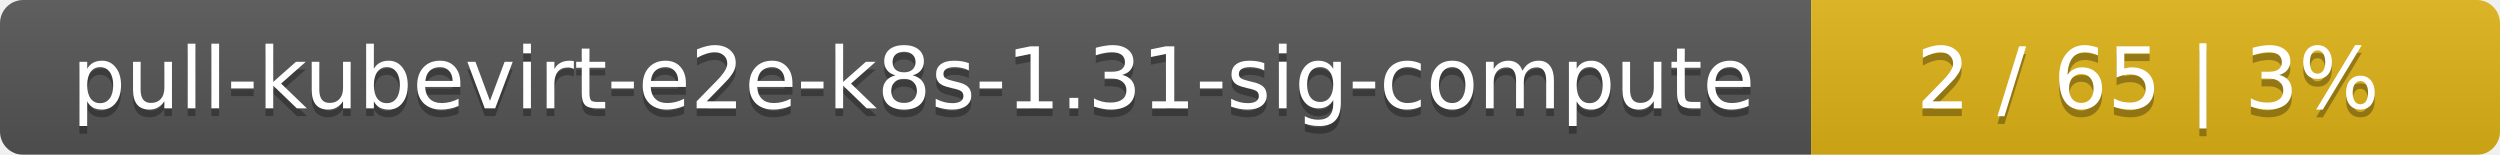
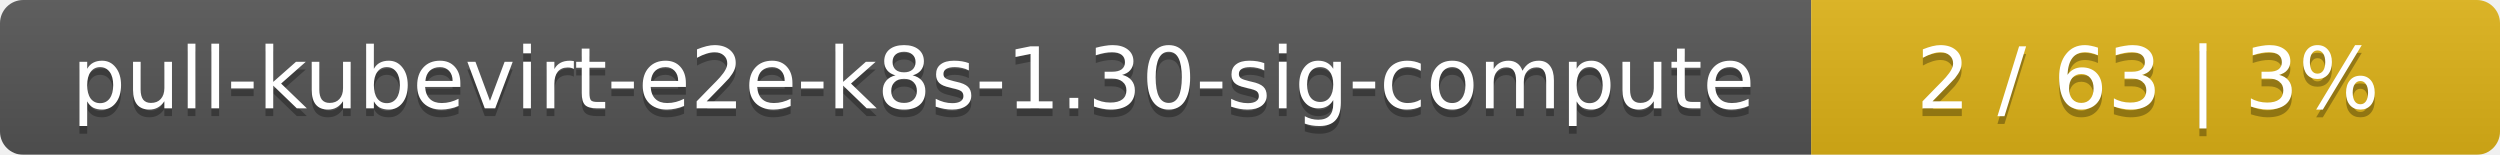
<svg xmlns="http://www.w3.org/2000/svg" width="323" height="20">
  <linearGradient id="smooth" x2="0" y2="100%">
    <stop offset="0" stop-color="#bbb" stop-opacity=".1" />
    <stop offset="1" stop-opacity=".1" />
  </linearGradient>
  <mask id="round">
    <rect width="323" height="20" rx="3" fill="#fff" />
  </mask>
  <g mask="url(#round)">
    <rect width="234" height="20" fill="#555" />
    <rect x="234" width="89" height="20" fill="#dfb317" />
    <rect width="323" height="20" fill="url(#smooth)" />
  </g>
  <g fill="#fff" text-anchor="middle" font-family="DejaVu Sans,Verdana,Geneva,sans-serif" font-size="11">
-     <text x="118" y="15" fill="#010101" fill-opacity=".3">pull-kubevirt-e2e-k8s-1.31-sig-compute</text>
-     <text x="118" y="14">pull-kubevirt-e2e-k8s-1.31-sig-compute</text>
-     <text x="277.5" y="15" fill="#010101" fill-opacity=".3">2 / 65    |    3%</text>
-     <text x="277.5" y="14">2 / 65    |    3%</text>
+     <text x="118" y="15" fill="#010101" fill-opacity=".3">pull-kubevirt-e2e-k8s-1.30-sig-compute</text>
+     <text x="118" y="14">pull-kubevirt-e2e-k8s-1.30-sig-compute</text>
+     <text x="277.5" y="15" fill="#010101" fill-opacity=".3">2 / 63    |    3%</text>
+     <text x="277.5" y="14">2 / 63    |    3%</text>
  </g>
</svg>
